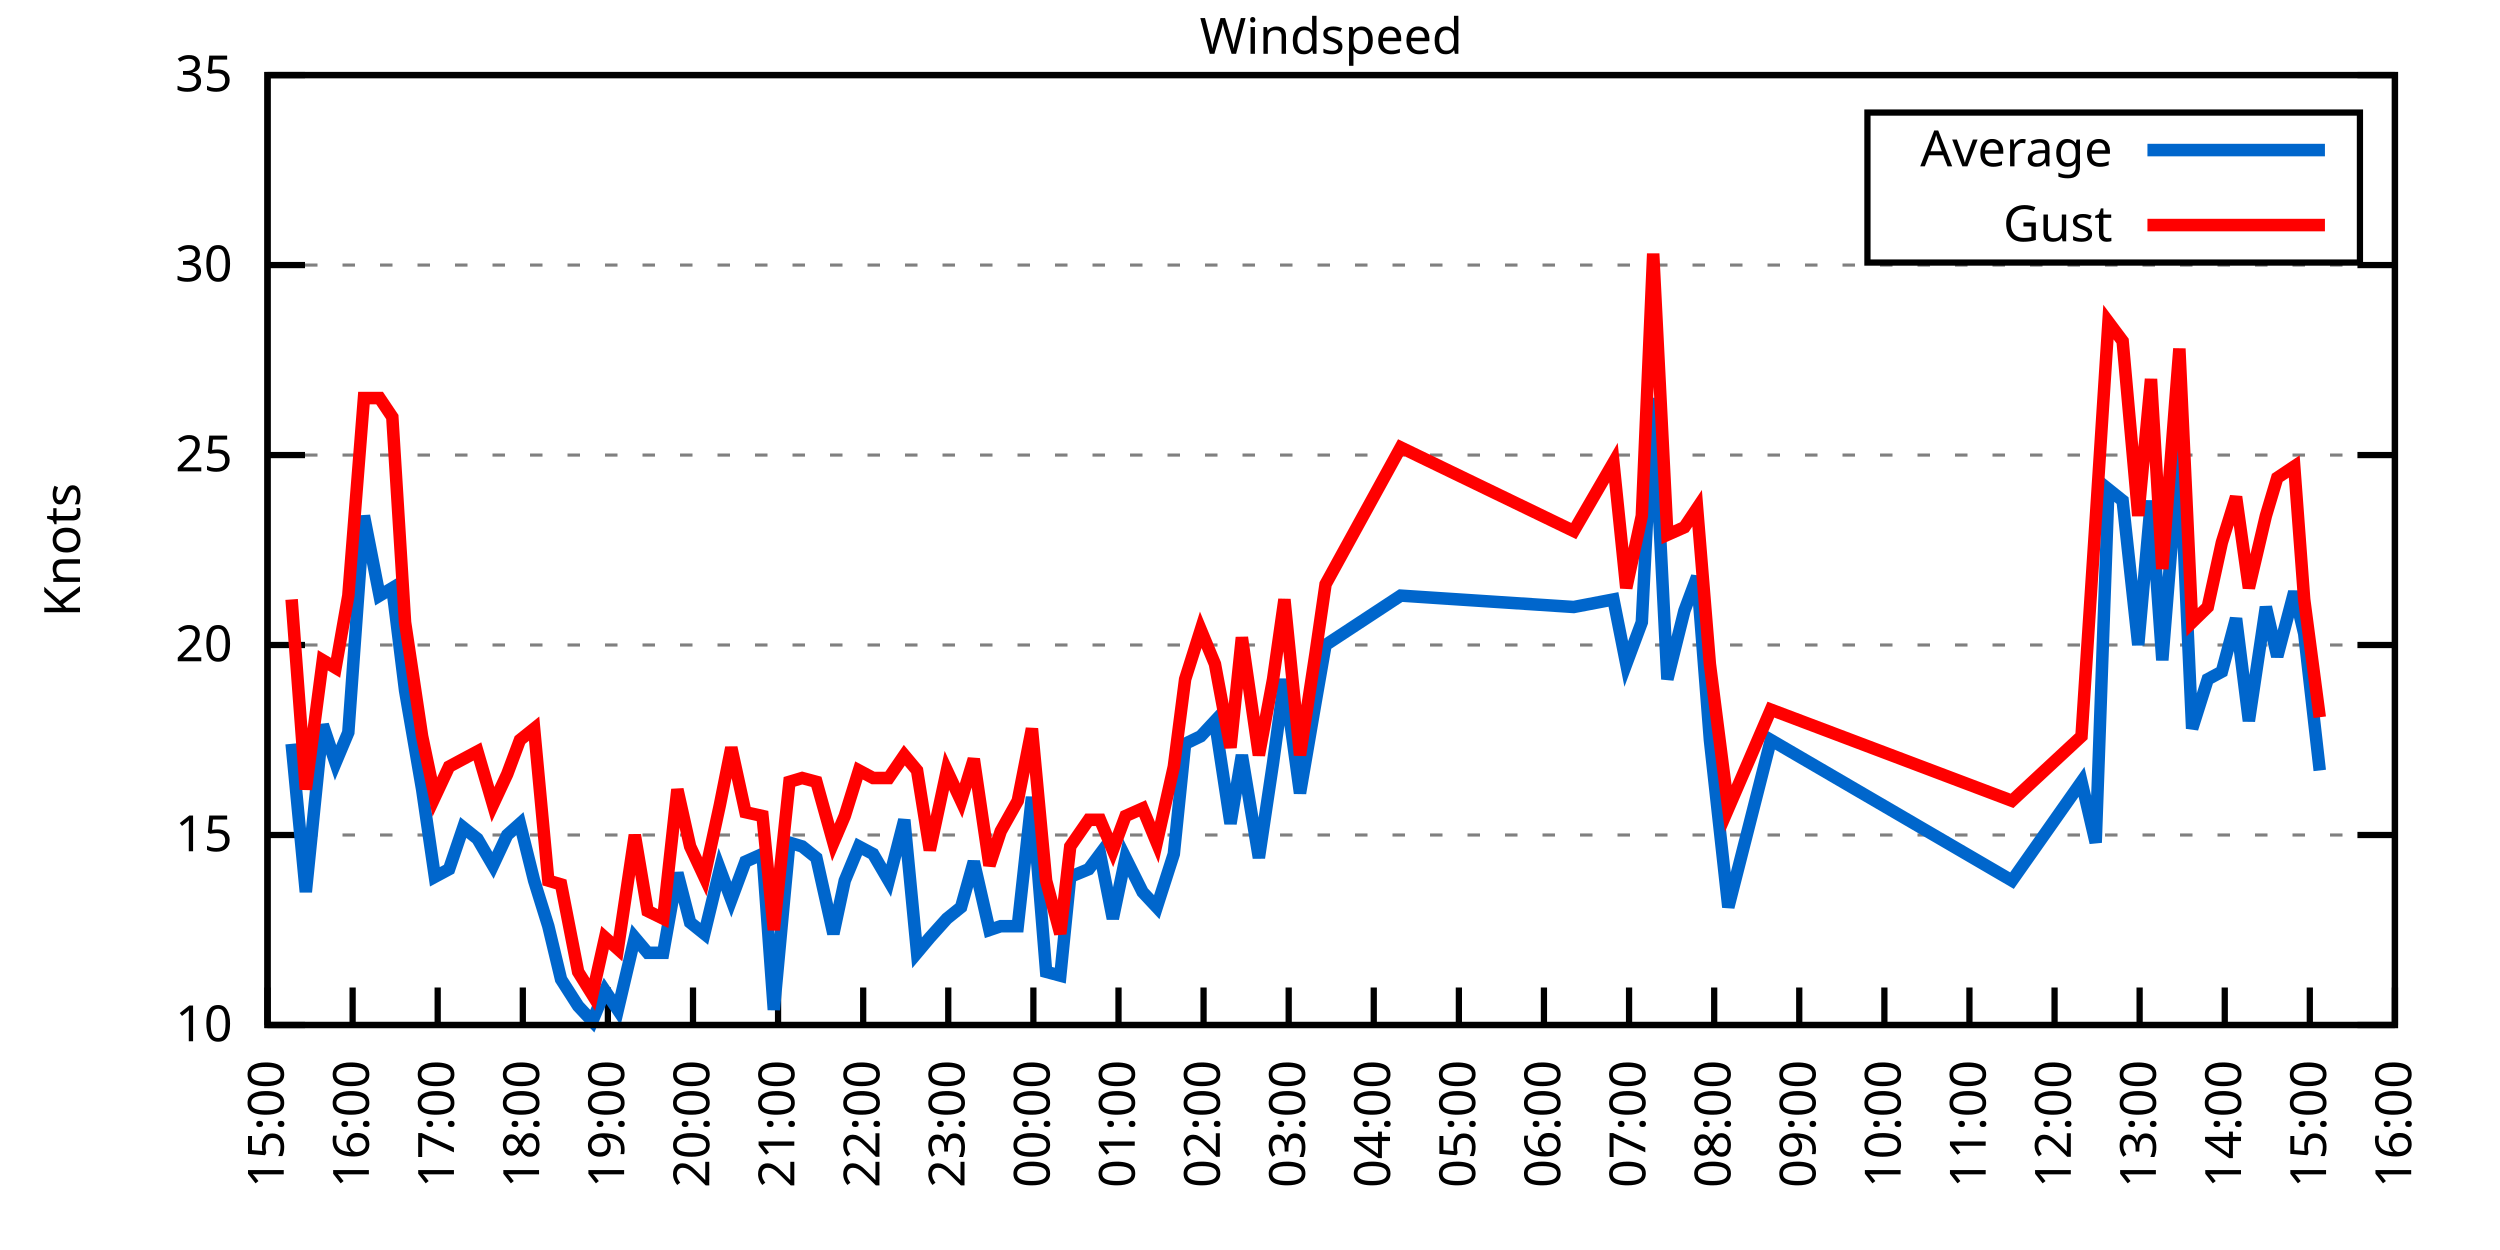
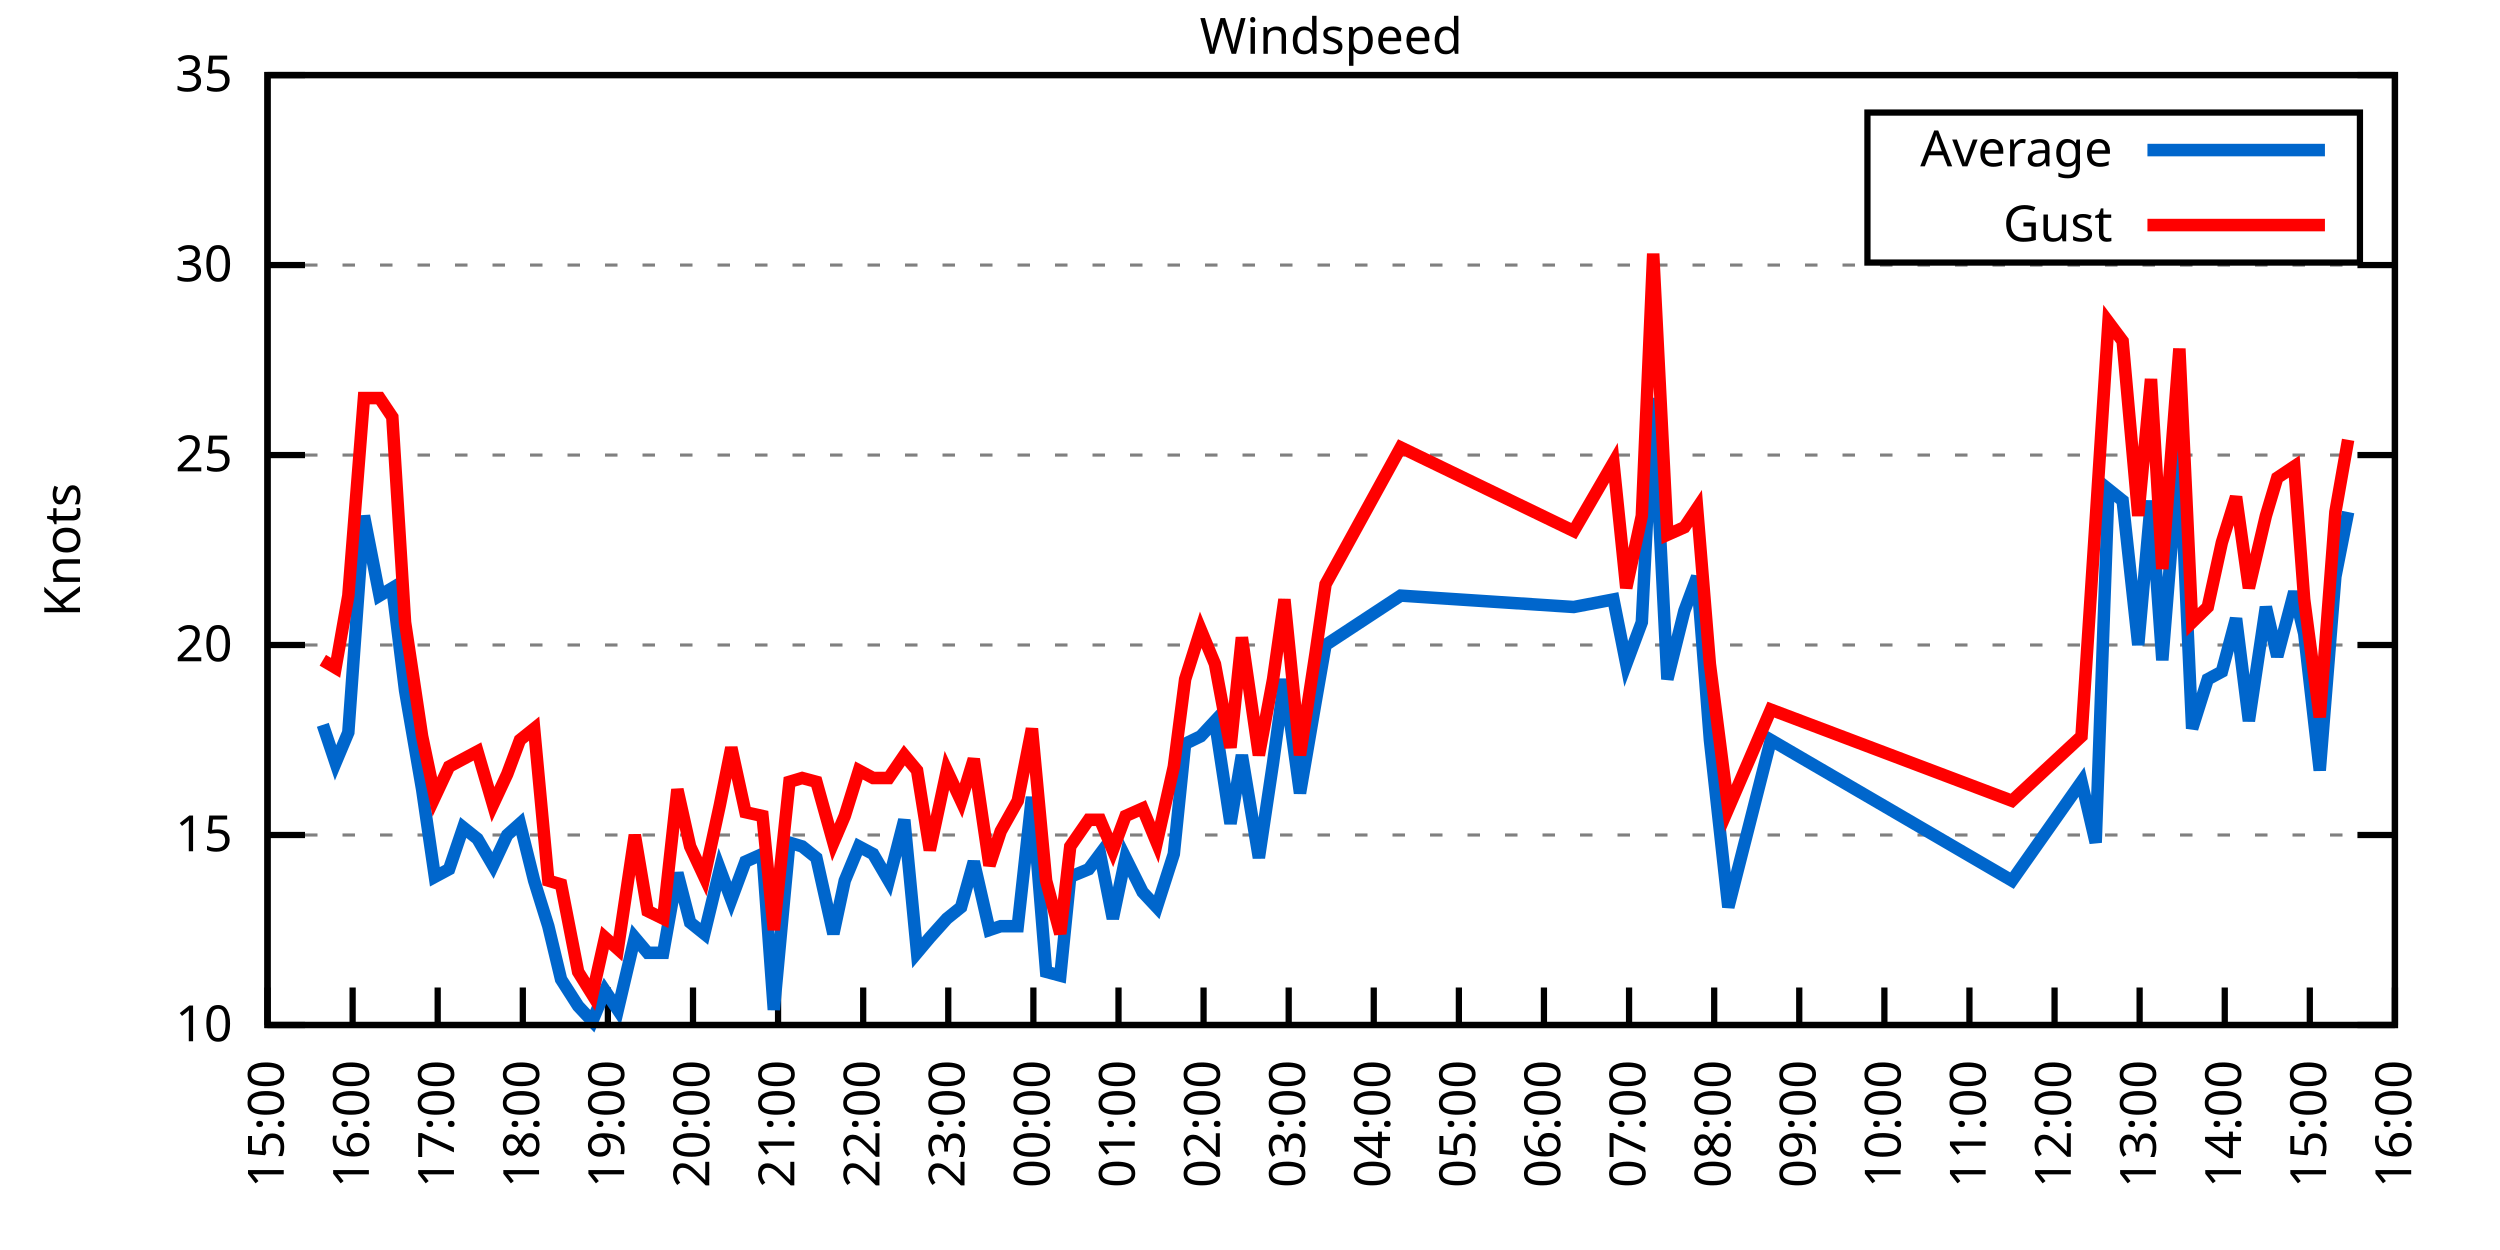
<svg xmlns="http://www.w3.org/2000/svg" xmlns:xlink="http://www.w3.org/1999/xlink" width="400" height="200" viewBox="0 0 400 200">
  <g id="gnuplot_canvas">
    <rect x="0" y="0" width="400" height="200" fill="none" />
    <defs>
      <circle id="gpDot" r="0.5" stroke-width="0.5" stroke="currentColor" />
      <path id="gpPt0" stroke-width="0.333" stroke="currentColor" d="M-1,0 h2 M0,-1 v2" />
      <path id="gpPt1" stroke-width="0.333" stroke="currentColor" d="M-1,-1 L1,1 M1,-1 L-1,1" />
      <path id="gpPt2" stroke-width="0.333" stroke="currentColor" d="M-1,0 L1,0 M0,-1 L0,1 M-1,-1 L1,1 M-1,1 L1,-1" />
      <rect id="gpPt3" stroke-width="0.333" stroke="currentColor" x="-1" y="-1" width="2" height="2" />
      <rect id="gpPt4" stroke-width="0.333" stroke="currentColor" fill="currentColor" x="-1" y="-1" width="2" height="2" />
      <circle id="gpPt5" stroke-width="0.333" stroke="currentColor" cx="0" cy="0" r="1" />
      <use xlink:href="#gpPt5" id="gpPt6" fill="currentColor" stroke="none" />
      <path id="gpPt7" stroke-width="0.333" stroke="currentColor" d="M0,-1.33 L-1.33,0.67 L1.33,0.67 z" />
      <use xlink:href="#gpPt7" id="gpPt8" fill="currentColor" stroke="none" />
      <use xlink:href="#gpPt7" id="gpPt9" stroke="currentColor" transform="rotate(180)" />
      <use xlink:href="#gpPt9" id="gpPt10" fill="currentColor" stroke="none" />
      <use xlink:href="#gpPt3" id="gpPt11" stroke="currentColor" transform="rotate(45)" />
      <use xlink:href="#gpPt11" id="gpPt12" fill="currentColor" stroke="none" />
      <path id="gpPt13" stroke-width="0.333" stroke="currentColor" d="M0,1.330 L1.265,0.411 L0.782,-1.067 L-0.782,-1.076 L-1.265,0.411 z" />
      <use xlink:href="#gpPt13" id="gpPt14" fill="currentColor" stroke="none" />
      <filter id="textbox" filterUnits="objectBoundingBox" x="0" y="0" height="1" width="1">
        <feFlood flood-color="white" flood-opacity="1" result="bgnd" />
        <feComposite in="SourceGraphic" in2="bgnd" operator="atop" />
      </filter>
      <filter id="greybox" filterUnits="objectBoundingBox" x="0" y="0" height="1" width="1">
        <feFlood flood-color="lightgrey" flood-opacity="1" result="grey" />
        <feComposite in="SourceGraphic" in2="grey" operator="atop" />
      </filter>
    </defs>
    <g fill="none" color="white" stroke="currentColor" stroke-width="1.00" stroke-linecap="butt" stroke-linejoin="miter">
</g>
    <g fill="none" color="black" stroke="currentColor" stroke-width="1.00" stroke-linecap="butt" stroke-linejoin="miter">
      <g stroke="none" shape-rendering="crispEdges">
        <polygon fill="rgb(255, 255, 255)" points="42.80,164.00 383.18,164.00 383.18,12.02 42.80,12.02 " />
      </g>
    </g>
    <g fill="none" color="black" stroke="currentColor" stroke-width="1.00" stroke-linecap="butt" stroke-linejoin="miter">
</g>
    <g fill="none" color="black" stroke="black" stroke-width="0.50" stroke-linecap="butt" stroke-linejoin="miter">
</g>
    <g fill="none" color="gray" stroke="currentColor" stroke-width="0.50" stroke-linecap="butt" stroke-linejoin="miter">
      <path stroke="gray" stroke-dasharray="2,4" class="gridline" d="M42.80,164.00 L383.19,164.00  " />
    </g>
    <g fill="none" color="gray" stroke="gray" stroke-width="1.00" stroke-linecap="butt" stroke-linejoin="miter">
</g>
    <g fill="none" color="black" stroke="currentColor" stroke-width="1.00" stroke-linecap="butt" stroke-linejoin="miter">
      <path stroke="black" d="M42.80,164.00 L48.80,164.00 M383.19,164.00 L377.19,164.00  " />
      <g transform="translate(37.20,166.60)" stroke="none" fill="black" font-family="Sans" font-size="8.00" text-anchor="end">
        <text>
          <tspan font-family="Sans"> 10</tspan>
        </text>
      </g>
    </g>
    <g fill="none" color="black" stroke="currentColor" stroke-width="1.00" stroke-linecap="butt" stroke-linejoin="miter">
</g>
    <g fill="none" color="black" stroke="black" stroke-width="0.50" stroke-linecap="butt" stroke-linejoin="miter">
</g>
    <g fill="none" color="gray" stroke="currentColor" stroke-width="0.50" stroke-linecap="butt" stroke-linejoin="miter">
      <path stroke="gray" stroke-dasharray="2,4" class="gridline" d="M42.80,133.60 L383.19,133.60  " />
    </g>
    <g fill="none" color="gray" stroke="gray" stroke-width="1.00" stroke-linecap="butt" stroke-linejoin="miter">
</g>
    <g fill="none" color="black" stroke="currentColor" stroke-width="1.00" stroke-linecap="butt" stroke-linejoin="miter">
      <path stroke="black" d="M42.80,133.60 L48.80,133.60 M383.19,133.60 L377.19,133.60  " />
      <g transform="translate(37.20,136.20)" stroke="none" fill="black" font-family="Sans" font-size="8.00" text-anchor="end">
        <text>
          <tspan font-family="Sans"> 15</tspan>
        </text>
      </g>
    </g>
    <g fill="none" color="black" stroke="currentColor" stroke-width="1.00" stroke-linecap="butt" stroke-linejoin="miter">
</g>
    <g fill="none" color="black" stroke="black" stroke-width="0.50" stroke-linecap="butt" stroke-linejoin="miter">
</g>
    <g fill="none" color="gray" stroke="currentColor" stroke-width="0.50" stroke-linecap="butt" stroke-linejoin="miter">
      <path stroke="gray" stroke-dasharray="2,4" class="gridline" d="M42.80,103.20 L383.19,103.20  " />
    </g>
    <g fill="none" color="gray" stroke="gray" stroke-width="1.00" stroke-linecap="butt" stroke-linejoin="miter">
</g>
    <g fill="none" color="black" stroke="currentColor" stroke-width="1.00" stroke-linecap="butt" stroke-linejoin="miter">
      <path stroke="black" d="M42.80,103.20 L48.80,103.20 M383.19,103.20 L377.19,103.20  " />
      <g transform="translate(37.20,105.80)" stroke="none" fill="black" font-family="Sans" font-size="8.00" text-anchor="end">
        <text>
          <tspan font-family="Sans"> 20</tspan>
        </text>
      </g>
    </g>
    <g fill="none" color="black" stroke="currentColor" stroke-width="1.00" stroke-linecap="butt" stroke-linejoin="miter">
</g>
    <g fill="none" color="black" stroke="black" stroke-width="0.50" stroke-linecap="butt" stroke-linejoin="miter">
</g>
    <g fill="none" color="gray" stroke="currentColor" stroke-width="0.50" stroke-linecap="butt" stroke-linejoin="miter">
      <path stroke="gray" stroke-dasharray="2,4" class="gridline" d="M42.80,72.81 L383.19,72.81  " />
    </g>
    <g fill="none" color="gray" stroke="gray" stroke-width="1.00" stroke-linecap="butt" stroke-linejoin="miter">
</g>
    <g fill="none" color="black" stroke="currentColor" stroke-width="1.00" stroke-linecap="butt" stroke-linejoin="miter">
      <path stroke="black" d="M42.80,72.81 L48.80,72.81 M383.19,72.81 L377.19,72.81  " />
      <g transform="translate(37.20,75.41)" stroke="none" fill="black" font-family="Sans" font-size="8.00" text-anchor="end">
        <text>
          <tspan font-family="Sans"> 25</tspan>
        </text>
      </g>
    </g>
    <g fill="none" color="black" stroke="currentColor" stroke-width="1.00" stroke-linecap="butt" stroke-linejoin="miter">
</g>
    <g fill="none" color="black" stroke="black" stroke-width="0.50" stroke-linecap="butt" stroke-linejoin="miter">
</g>
    <g fill="none" color="gray" stroke="currentColor" stroke-width="0.50" stroke-linecap="butt" stroke-linejoin="miter">
      <path stroke="gray" stroke-dasharray="2,4" class="gridline" d="M42.80,42.41 L383.19,42.41  " />
    </g>
    <g fill="none" color="gray" stroke="gray" stroke-width="1.00" stroke-linecap="butt" stroke-linejoin="miter">
</g>
    <g fill="none" color="black" stroke="currentColor" stroke-width="1.00" stroke-linecap="butt" stroke-linejoin="miter">
      <path stroke="black" d="M42.80,42.41 L48.80,42.41 M383.19,42.41 L377.19,42.41  " />
      <g transform="translate(37.20,45.01)" stroke="none" fill="black" font-family="Sans" font-size="8.00" text-anchor="end">
        <text>
          <tspan font-family="Sans"> 30</tspan>
        </text>
      </g>
    </g>
    <g fill="none" color="black" stroke="currentColor" stroke-width="1.00" stroke-linecap="butt" stroke-linejoin="miter">
</g>
    <g fill="none" color="black" stroke="black" stroke-width="0.50" stroke-linecap="butt" stroke-linejoin="miter">
</g>
    <g fill="none" color="gray" stroke="currentColor" stroke-width="0.50" stroke-linecap="butt" stroke-linejoin="miter">
      <path stroke="gray" stroke-dasharray="2,4" class="gridline" d="M42.80,12.01 L383.19,12.01  " />
    </g>
    <g fill="none" color="gray" stroke="gray" stroke-width="1.00" stroke-linecap="butt" stroke-linejoin="miter">
</g>
    <g fill="none" color="black" stroke="currentColor" stroke-width="1.00" stroke-linecap="butt" stroke-linejoin="miter">
      <path stroke="black" d="M42.80,12.01 L48.80,12.01 M383.19,12.01 L377.19,12.01  " />
      <g transform="translate(37.20,14.61)" stroke="none" fill="black" font-family="Sans" font-size="8.00" text-anchor="end">
        <text>
          <tspan font-family="Sans"> 35</tspan>
        </text>
      </g>
    </g>
    <g fill="none" color="black" stroke="currentColor" stroke-width="1.00" stroke-linecap="butt" stroke-linejoin="miter">
      <path stroke="black" d="M42.80,164.00 L42.80,158.00  " />
      <g transform="translate(45.40,169.60) rotate(270.00)" stroke="none" fill="black" font-family="Sans" font-size="8.00" text-anchor="end">
        <text>
          <tspan font-family="Sans">15:00</tspan>
        </text>
      </g>
    </g>
    <g fill="none" color="black" stroke="currentColor" stroke-width="1.00" stroke-linecap="butt" stroke-linejoin="miter">
      <path stroke="black" d="M56.42,164.00 L56.42,158.00  " />
      <g transform="translate(59.02,169.60) rotate(270.00)" stroke="none" fill="black" font-family="Sans" font-size="8.00" text-anchor="end">
        <text>
          <tspan font-family="Sans">16:00</tspan>
        </text>
      </g>
    </g>
    <g fill="none" color="black" stroke="currentColor" stroke-width="1.00" stroke-linecap="butt" stroke-linejoin="miter">
      <path stroke="black" d="M70.03,164.00 L70.03,158.00  " />
      <g transform="translate(72.63,169.60) rotate(270.00)" stroke="none" fill="black" font-family="Sans" font-size="8.00" text-anchor="end">
        <text>
          <tspan font-family="Sans">17:00</tspan>
        </text>
      </g>
    </g>
    <g fill="none" color="black" stroke="currentColor" stroke-width="1.00" stroke-linecap="butt" stroke-linejoin="miter">
      <path stroke="black" d="M83.65,164.00 L83.65,158.00  " />
      <g transform="translate(86.25,169.60) rotate(270.00)" stroke="none" fill="black" font-family="Sans" font-size="8.00" text-anchor="end">
        <text>
          <tspan font-family="Sans">18:00</tspan>
        </text>
      </g>
    </g>
    <g fill="none" color="black" stroke="currentColor" stroke-width="1.00" stroke-linecap="butt" stroke-linejoin="miter">
      <path stroke="black" d="M97.26,164.00 L97.26,158.00  " />
      <g transform="translate(99.86,169.60) rotate(270.00)" stroke="none" fill="black" font-family="Sans" font-size="8.00" text-anchor="end">
        <text>
          <tspan font-family="Sans">19:00</tspan>
        </text>
      </g>
    </g>
    <g fill="none" color="black" stroke="currentColor" stroke-width="1.00" stroke-linecap="butt" stroke-linejoin="miter">
      <path stroke="black" d="M110.88,164.00 L110.88,158.00  " />
      <g transform="translate(113.48,169.60) rotate(270.00)" stroke="none" fill="black" font-family="Sans" font-size="8.00" text-anchor="end">
        <text>
          <tspan font-family="Sans">20:00</tspan>
        </text>
      </g>
    </g>
    <g fill="none" color="black" stroke="currentColor" stroke-width="1.00" stroke-linecap="butt" stroke-linejoin="miter">
      <path stroke="black" d="M124.49,164.00 L124.49,158.00  " />
      <g transform="translate(127.09,169.60) rotate(270.00)" stroke="none" fill="black" font-family="Sans" font-size="8.00" text-anchor="end">
        <text>
          <tspan font-family="Sans">21:00</tspan>
        </text>
      </g>
    </g>
    <g fill="none" color="black" stroke="currentColor" stroke-width="1.00" stroke-linecap="butt" stroke-linejoin="miter">
      <path stroke="black" d="M138.11,164.00 L138.11,158.00  " />
      <g transform="translate(140.71,169.60) rotate(270.00)" stroke="none" fill="black" font-family="Sans" font-size="8.00" text-anchor="end">
        <text>
          <tspan font-family="Sans">22:00</tspan>
        </text>
      </g>
    </g>
    <g fill="none" color="black" stroke="currentColor" stroke-width="1.00" stroke-linecap="butt" stroke-linejoin="miter">
      <path stroke="black" d="M151.72,164.00 L151.72,158.00  " />
      <g transform="translate(154.32,169.60) rotate(270.00)" stroke="none" fill="black" font-family="Sans" font-size="8.00" text-anchor="end">
        <text>
          <tspan font-family="Sans">23:00</tspan>
        </text>
      </g>
    </g>
    <g fill="none" color="black" stroke="currentColor" stroke-width="1.00" stroke-linecap="butt" stroke-linejoin="miter">
      <path stroke="black" d="M165.34,164.00 L165.34,158.00  " />
      <g transform="translate(167.94,169.60) rotate(270.00)" stroke="none" fill="black" font-family="Sans" font-size="8.00" text-anchor="end">
        <text>
          <tspan font-family="Sans">00:00</tspan>
        </text>
      </g>
    </g>
    <g fill="none" color="black" stroke="currentColor" stroke-width="1.00" stroke-linecap="butt" stroke-linejoin="miter">
      <path stroke="black" d="M178.96,164.00 L178.96,158.00  " />
      <g transform="translate(181.56,169.60) rotate(270.00)" stroke="none" fill="black" font-family="Sans" font-size="8.00" text-anchor="end">
        <text>
          <tspan font-family="Sans">01:00</tspan>
        </text>
      </g>
    </g>
    <g fill="none" color="black" stroke="currentColor" stroke-width="1.00" stroke-linecap="butt" stroke-linejoin="miter">
      <path stroke="black" d="M192.57,164.00 L192.57,158.00  " />
      <g transform="translate(195.17,169.60) rotate(270.00)" stroke="none" fill="black" font-family="Sans" font-size="8.00" text-anchor="end">
        <text>
          <tspan font-family="Sans">02:00</tspan>
        </text>
      </g>
    </g>
    <g fill="none" color="black" stroke="currentColor" stroke-width="1.00" stroke-linecap="butt" stroke-linejoin="miter">
      <path stroke="black" d="M206.19,164.00 L206.19,158.00  " />
      <g transform="translate(208.79,169.60) rotate(270.00)" stroke="none" fill="black" font-family="Sans" font-size="8.00" text-anchor="end">
        <text>
          <tspan font-family="Sans">03:00</tspan>
        </text>
      </g>
    </g>
    <g fill="none" color="black" stroke="currentColor" stroke-width="1.00" stroke-linecap="butt" stroke-linejoin="miter">
      <path stroke="black" d="M219.80,164.00 L219.80,158.00  " />
      <g transform="translate(222.40,169.60) rotate(270.00)" stroke="none" fill="black" font-family="Sans" font-size="8.00" text-anchor="end">
        <text>
          <tspan font-family="Sans">04:00</tspan>
        </text>
      </g>
    </g>
    <g fill="none" color="black" stroke="currentColor" stroke-width="1.00" stroke-linecap="butt" stroke-linejoin="miter">
      <path stroke="black" d="M233.42,164.00 L233.42,158.00  " />
      <g transform="translate(236.02,169.60) rotate(270.00)" stroke="none" fill="black" font-family="Sans" font-size="8.00" text-anchor="end">
        <text>
          <tspan font-family="Sans">05:00</tspan>
        </text>
      </g>
    </g>
    <g fill="none" color="black" stroke="currentColor" stroke-width="1.00" stroke-linecap="butt" stroke-linejoin="miter">
      <path stroke="black" d="M247.03,164.00 L247.03,158.00  " />
      <g transform="translate(249.63,169.60) rotate(270.00)" stroke="none" fill="black" font-family="Sans" font-size="8.00" text-anchor="end">
        <text>
          <tspan font-family="Sans">06:00</tspan>
        </text>
      </g>
    </g>
    <g fill="none" color="black" stroke="currentColor" stroke-width="1.00" stroke-linecap="butt" stroke-linejoin="miter">
      <path stroke="black" d="M260.65,164.00 L260.65,158.00  " />
      <g transform="translate(263.25,169.60) rotate(270.00)" stroke="none" fill="black" font-family="Sans" font-size="8.00" text-anchor="end">
        <text>
          <tspan font-family="Sans">07:00</tspan>
        </text>
      </g>
    </g>
    <g fill="none" color="black" stroke="currentColor" stroke-width="1.00" stroke-linecap="butt" stroke-linejoin="miter">
      <path stroke="black" d="M274.27,164.00 L274.27,158.00  " />
      <g transform="translate(276.87,169.60) rotate(270.00)" stroke="none" fill="black" font-family="Sans" font-size="8.00" text-anchor="end">
        <text>
          <tspan font-family="Sans">08:00</tspan>
        </text>
      </g>
    </g>
    <g fill="none" color="black" stroke="currentColor" stroke-width="1.00" stroke-linecap="butt" stroke-linejoin="miter">
      <path stroke="black" d="M287.88,164.00 L287.88,158.00  " />
      <g transform="translate(290.48,169.60) rotate(270.00)" stroke="none" fill="black" font-family="Sans" font-size="8.00" text-anchor="end">
        <text>
          <tspan font-family="Sans">09:00</tspan>
        </text>
      </g>
    </g>
    <g fill="none" color="black" stroke="currentColor" stroke-width="1.00" stroke-linecap="butt" stroke-linejoin="miter">
      <path stroke="black" d="M301.50,164.00 L301.50,158.00  " />
      <g transform="translate(304.10,169.60) rotate(270.00)" stroke="none" fill="black" font-family="Sans" font-size="8.00" text-anchor="end">
        <text>
          <tspan font-family="Sans">10:00</tspan>
        </text>
      </g>
    </g>
    <g fill="none" color="black" stroke="currentColor" stroke-width="1.00" stroke-linecap="butt" stroke-linejoin="miter">
      <path stroke="black" d="M315.11,164.00 L315.11,158.00  " />
      <g transform="translate(317.71,169.60) rotate(270.00)" stroke="none" fill="black" font-family="Sans" font-size="8.00" text-anchor="end">
        <text>
          <tspan font-family="Sans">11:00</tspan>
        </text>
      </g>
    </g>
    <g fill="none" color="black" stroke="currentColor" stroke-width="1.00" stroke-linecap="butt" stroke-linejoin="miter">
      <path stroke="black" d="M328.73,164.00 L328.73,158.00  " />
      <g transform="translate(331.33,169.60) rotate(270.00)" stroke="none" fill="black" font-family="Sans" font-size="8.00" text-anchor="end">
        <text>
          <tspan font-family="Sans">12:00</tspan>
        </text>
      </g>
    </g>
    <g fill="none" color="black" stroke="currentColor" stroke-width="1.00" stroke-linecap="butt" stroke-linejoin="miter">
      <path stroke="black" d="M342.34,164.00 L342.34,158.00  " />
      <g transform="translate(344.94,169.60) rotate(270.00)" stroke="none" fill="black" font-family="Sans" font-size="8.00" text-anchor="end">
        <text>
          <tspan font-family="Sans">13:00</tspan>
        </text>
      </g>
    </g>
    <g fill="none" color="black" stroke="currentColor" stroke-width="1.00" stroke-linecap="butt" stroke-linejoin="miter">
      <path stroke="black" d="M355.96,164.00 L355.96,158.00  " />
      <g transform="translate(358.56,169.60) rotate(270.00)" stroke="none" fill="black" font-family="Sans" font-size="8.00" text-anchor="end">
        <text>
          <tspan font-family="Sans">14:00</tspan>
        </text>
      </g>
    </g>
    <g fill="none" color="black" stroke="currentColor" stroke-width="1.00" stroke-linecap="butt" stroke-linejoin="miter">
      <path stroke="black" d="M369.57,164.00 L369.57,158.00  " />
      <g transform="translate(372.17,169.60) rotate(270.00)" stroke="none" fill="black" font-family="Sans" font-size="8.00" text-anchor="end">
        <text>
          <tspan font-family="Sans">15:00</tspan>
        </text>
      </g>
    </g>
    <g fill="none" color="black" stroke="currentColor" stroke-width="1.00" stroke-linecap="butt" stroke-linejoin="miter">
      <path stroke="black" d="M383.19,164.00 L383.19,158.00  " />
      <g transform="translate(385.79,169.60) rotate(270.00)" stroke="none" fill="black" font-family="Sans" font-size="8.00" text-anchor="end">
        <text>
          <tspan font-family="Sans">16:00</tspan>
        </text>
      </g>
    </g>
    <g fill="none" color="black" stroke="currentColor" stroke-width="1.00" stroke-linecap="butt" stroke-linejoin="miter">
</g>
    <g fill="none" color="black" stroke="currentColor" stroke-width="1.00" stroke-linecap="butt" stroke-linejoin="miter">
      <path stroke="black" d="M42.80,12.01 L42.80,164.00 L383.19,164.00 L383.19,12.01 L42.80,12.01 Z  " />
    </g>
    <g fill="none" color="black" stroke="currentColor" stroke-width="1.00" stroke-linecap="butt" stroke-linejoin="miter">
</g>
    <g fill="none" color="black" stroke="currentColor" stroke-width="1.00" stroke-linecap="butt" stroke-linejoin="miter">
      <path stroke="black" d="M298.79,42.01 L298.79,18.01 L377.59,18.01 L377.59,42.01 L298.79,42.01 Z  " />
    </g>
    <g id="Windspeed_plot_1">
      <g fill="none" color="white" stroke="black" stroke-width="2.00" stroke-linecap="butt" stroke-linejoin="miter">
</g>
      <g fill="none" color="black" stroke="currentColor" stroke-width="2.00" stroke-linecap="butt" stroke-linejoin="miter">
        <g transform="translate(337.99,26.61)" stroke="none" fill="black" font-family="Sans" font-size="8.00" text-anchor="end">
          <text>
            <tspan font-family="Sans">Average</tspan>
          </text>
        </g>
      </g>
      <g fill="none" color="black" stroke="currentColor" stroke-width="2.00" stroke-linecap="butt" stroke-linejoin="miter">
-         <path stroke="rgb(  0, 102, 204)" d="M343.59,24.01 L371.99,24.01 M46.66,119.01 L48.93,142.72 L51.65,115.97 L53.69,122.05 L55.73,117.19 L58.23,82.53   L60.73,95.30 L62.77,94.08 L64.81,110.50 L67.54,126.31 L69.58,140.29 L71.85,139.07 L74.12,132.39 L76.39,134.21   L78.88,138.47 L81.15,133.60 L83.19,131.78 L85.46,140.90 L87.73,148.19 L89.77,156.70 L92.50,160.96 L94.77,163.39   L96.81,158.53 L98.85,161.57 L101.57,150.02 L103.62,152.45 L106.11,152.45 L108.38,139.68 L110.42,147.59 L112.69,149.41   L115.19,139.07 L117.01,143.94 L119.27,137.86 L122.00,136.64 L123.81,161.57 L126.31,134.82 L128.35,135.43 L130.62,137.25   L133.34,149.41 L135.16,140.90 L137.43,135.43 L139.70,136.64 L142.19,140.90 L144.69,131.17 L146.73,152.45 L148.77,150.02   L151.50,146.98 L153.77,145.15 L155.81,137.86 L158.31,148.80 L160.12,148.19 L162.84,148.19 L165.11,127.52 L167.38,155.49   L169.65,156.10 L171.24,140.29 L174.19,139.07 L176.01,136.64 L178.05,146.98 L180.09,137.25 L182.81,142.72 L185.08,145.15   L187.81,136.64 L189.62,119.01 L192.12,117.80 L194.39,115.36 L196.88,131.78 L198.70,120.83 L201.42,137.25 L203.69,122.05   L205.51,108.68 L208.00,126.91 L210.50,112.32 L212.09,103.20 L224.11,95.30 L251.80,97.12 L258.15,95.91 L260.20,106.24   L262.69,99.56 L264.51,63.69 L266.78,108.68 L269.50,97.73 L271.54,92.26 L273.58,118.40 L276.53,145.15 L283.34,118.40   L321.92,140.90 L333.04,125.09 L335.31,134.82 L337.35,78.28 L339.62,80.10 L342.12,103.20 L344.16,80.10 L345.97,105.64   L348.70,71.59 L350.74,116.58 L353.24,108.68 L355.50,107.46 L357.77,98.95 L359.82,115.36 L362.54,97.12 L364.36,105.03   L367.08,94.69 L368.67,101.38 L371.16,123.27  " />
+         <path stroke="rgb(  0, 102, 204)" d="M343.59,24.01 L371.99,24.01 M51.65,115.97 L53.69,122.05 L55.73,117.19 L58.23,82.53 L60.73,95.30 L62.77,94.08   L64.81,110.50 L67.54,126.31 L69.58,140.29 L71.85,139.07 L74.12,132.39 L76.39,134.21 L78.88,138.47 L81.15,133.60   L83.19,131.78 L85.46,140.90 L87.73,148.19 L89.77,156.70 L92.50,160.96 L94.77,163.39 L96.81,158.53 L98.85,161.57   L101.57,150.02 L103.62,152.45 L106.11,152.45 L108.38,139.68 L110.42,147.59 L112.69,149.41 L115.19,139.07 L117.01,143.94   L119.27,137.86 L122.00,136.64 L123.81,161.57 L126.31,134.82 L128.35,135.43 L130.62,137.25 L133.34,149.41 L135.16,140.90   L137.43,135.43 L139.70,136.64 L142.19,140.90 L144.69,131.17 L146.73,152.45 L148.77,150.02 L151.50,146.98 L153.77,145.15   L155.81,137.86 L158.31,148.80 L160.12,148.19 L162.84,148.19 L165.11,127.52 L167.38,155.49 L169.65,156.10 L171.24,140.29   L174.19,139.07 L176.01,136.64 L178.05,146.98 L180.09,137.25 L182.81,142.72 L185.08,145.15 L187.81,136.64 L189.62,119.01   L192.12,117.80 L194.39,115.36 L196.88,131.78 L198.70,120.83 L201.42,137.25 L203.69,122.05 L205.51,108.68 L208.00,126.91   L210.50,112.32 L212.09,103.20 L224.11,95.30 L251.80,97.12 L258.15,95.91 L260.20,106.24 L262.69,99.56 L264.51,63.69   L266.78,108.68 L269.50,97.73 L271.54,92.26 L273.58,118.40 L276.53,145.15 L283.34,118.40 L321.92,140.90 L333.04,125.09   L335.31,134.82 L337.35,78.28 L339.62,80.10 L342.12,103.20 L344.16,80.10 L345.97,105.64 L348.70,71.59 L350.74,116.58   L353.24,108.68 L355.50,107.46 L357.77,98.95 L359.82,115.36 L362.54,97.12 L364.36,105.03 L367.08,94.69 L368.67,101.38   L371.16,123.27 L373.66,92.26 L375.70,81.93  " />
      </g>
    </g>
    <g id="Windspeed_plot_2">
      <g fill="none" color="black" stroke="currentColor" stroke-width="2.00" stroke-linecap="butt" stroke-linejoin="miter">
        <g transform="translate(337.99,38.61)" stroke="none" fill="black" font-family="Sans" font-size="8.00" text-anchor="end">
          <text>
            <tspan font-family="Sans">Gust</tspan>
          </text>
        </g>
      </g>
      <g fill="none" color="black" stroke="currentColor" stroke-width="2.00" stroke-linecap="butt" stroke-linejoin="miter">
-         <path stroke="rgb(255,   0,   0)" d="M343.59,36.01 L371.99,36.01 M46.66,95.91 L48.93,126.31 L51.65,105.64 L53.69,106.85 L55.73,95.30 L58.23,63.69   L60.73,63.69 L62.77,66.73 L64.81,99.56 L67.54,117.80 L69.58,127.52 L71.85,122.66 L74.12,121.44 L76.39,120.23   L78.88,128.74 L81.15,123.87 L83.19,118.40 L85.46,116.58 L87.73,140.90 L89.77,141.51 L92.50,155.49 L94.77,159.14   L96.81,150.02 L98.85,151.84 L101.57,133.60 L103.62,145.76 L106.11,146.98 L108.38,126.31 L110.42,135.43 L112.69,140.29   L115.19,128.74 L117.01,119.62 L119.27,129.95 L122.00,130.56 L123.81,148.80 L126.31,125.09 L128.35,124.48 L130.62,125.09   L133.34,134.82 L135.16,130.56 L137.43,123.27 L139.70,124.48 L142.19,124.48 L144.69,120.83 L146.73,123.27 L148.77,136.03   L151.50,123.27 L153.77,128.13 L155.81,121.44 L158.31,138.47 L160.12,132.99 L162.84,128.13 L165.11,116.58 L167.38,140.90   L169.65,149.41 L171.24,135.43 L174.19,131.17 L176.01,131.17 L178.05,136.03 L180.09,130.56 L182.81,129.35 L185.08,134.82   L187.81,122.66 L189.62,108.68 L192.12,100.77 L194.39,106.24 L196.88,119.62 L198.70,101.99 L201.42,120.83 L203.69,108.68   L205.51,95.91 L208.00,120.83 L210.50,104.42 L212.09,93.48 L224.11,71.59 L251.80,84.97 L258.15,74.02 L260.20,94.08   L262.69,82.53 L264.51,40.58 L266.78,85.57 L269.50,84.36 L271.54,81.32 L273.58,106.24 L276.53,129.35 L283.34,113.54   L321.92,128.13 L333.04,117.80 L335.31,83.14 L337.35,51.53 L339.62,54.57 L342.12,82.53 L344.16,60.65 L345.97,91.04   L348.70,55.78 L350.74,99.56 L353.24,97.12 L355.50,86.79 L357.77,79.49 L359.82,94.08 L362.54,82.53 L364.36,76.45   L367.08,74.63 L368.67,95.91 L371.16,114.76  " />
+         <path stroke="rgb(255,   0,   0)" d="M343.59,36.01 L371.99,36.01 M51.65,105.64 L53.69,106.85 L55.73,95.30 L58.23,63.69 L60.73,63.69 L62.77,66.73   L64.81,99.56 L67.54,117.80 L69.58,127.52 L71.85,122.66 L74.12,121.44 L76.39,120.23 L78.88,128.74 L81.15,123.87   L83.19,118.40 L85.46,116.58 L87.73,140.90 L89.77,141.51 L92.50,155.49 L94.77,159.14 L96.81,150.02 L98.85,151.84   L101.57,133.60 L103.62,145.76 L106.11,146.98 L108.38,126.31 L110.42,135.43 L112.69,140.29 L115.19,128.74 L117.01,119.62   L119.27,129.95 L122.00,130.56 L123.81,148.80 L126.31,125.09 L128.35,124.48 L130.62,125.09 L133.34,134.82 L135.16,130.56   L137.43,123.27 L139.70,124.48 L142.19,124.48 L144.69,120.83 L146.73,123.27 L148.77,136.03 L151.50,123.27 L153.77,128.13   L155.81,121.44 L158.31,138.47 L160.12,132.99 L162.84,128.13 L165.11,116.58 L167.38,140.90 L169.65,149.41 L171.24,135.43   L174.19,131.17 L176.01,131.17 L178.05,136.03 L180.09,130.56 L182.81,129.35 L185.08,134.82 L187.81,122.66 L189.62,108.68   L192.12,100.77 L194.39,106.24 L196.88,119.62 L198.70,101.99 L201.42,120.83 L203.69,108.68 L205.51,95.91 L208.00,120.83   L210.50,104.42 L212.09,93.48 L224.11,71.59 L251.80,84.97 L258.15,74.02 L260.20,94.08 L262.69,82.53 L264.51,40.58   L266.78,85.57 L269.50,84.36 L271.54,81.32 L273.58,106.24 L276.53,129.35 L283.34,113.54 L321.92,128.13 L333.04,117.80   L335.31,83.14 L337.35,51.53 L339.62,54.57 L342.12,82.53 L344.16,60.65 L345.97,91.04 L348.70,55.78 L350.74,99.56   L353.24,97.12 L355.50,86.79 L357.77,79.49 L359.82,94.08 L362.54,82.53 L364.36,76.45 L367.08,74.63 L368.67,95.91   L371.16,114.76 L373.66,81.93 L375.70,70.37  " />
      </g>
    </g>
    <g fill="none" color="black" stroke="currentColor" stroke-width="2.00" stroke-linecap="butt" stroke-linejoin="miter">
</g>
    <g fill="none" color="black" stroke="black" stroke-width="1.00" stroke-linecap="butt" stroke-linejoin="miter">
</g>
    <g fill="none" color="black" stroke="currentColor" stroke-width="1.00" stroke-linecap="butt" stroke-linejoin="miter">
      <path stroke="black" d="M42.80,12.01 L42.80,164.00 L383.19,164.00 L383.19,12.01 L42.80,12.01 Z  " />
      <g transform="translate(12.80,88.01) rotate(270.00)" stroke="none" fill="black" font-family="Sans" font-size="8.00" text-anchor="middle">
        <text>
          <tspan font-family="Sans">Knots</tspan>
        </text>
      </g>
    </g>
    <g fill="none" color="black" stroke="currentColor" stroke-width="1.00" stroke-linecap="butt" stroke-linejoin="miter">
</g>
    <g fill="none" color="black" stroke="currentColor" stroke-width="1.00" stroke-linecap="butt" stroke-linejoin="miter">
      <g transform="translate(212.99,8.61)" stroke="none" fill="black" font-family="Sans" font-size="8.00" text-anchor="middle">
        <text>
          <tspan font-family="Sans">Windspeed</tspan>
        </text>
      </g>
    </g>
    <g fill="none" color="black" stroke="currentColor" stroke-width="1.00" stroke-linecap="butt" stroke-linejoin="miter">
</g>
  </g>
</svg>
